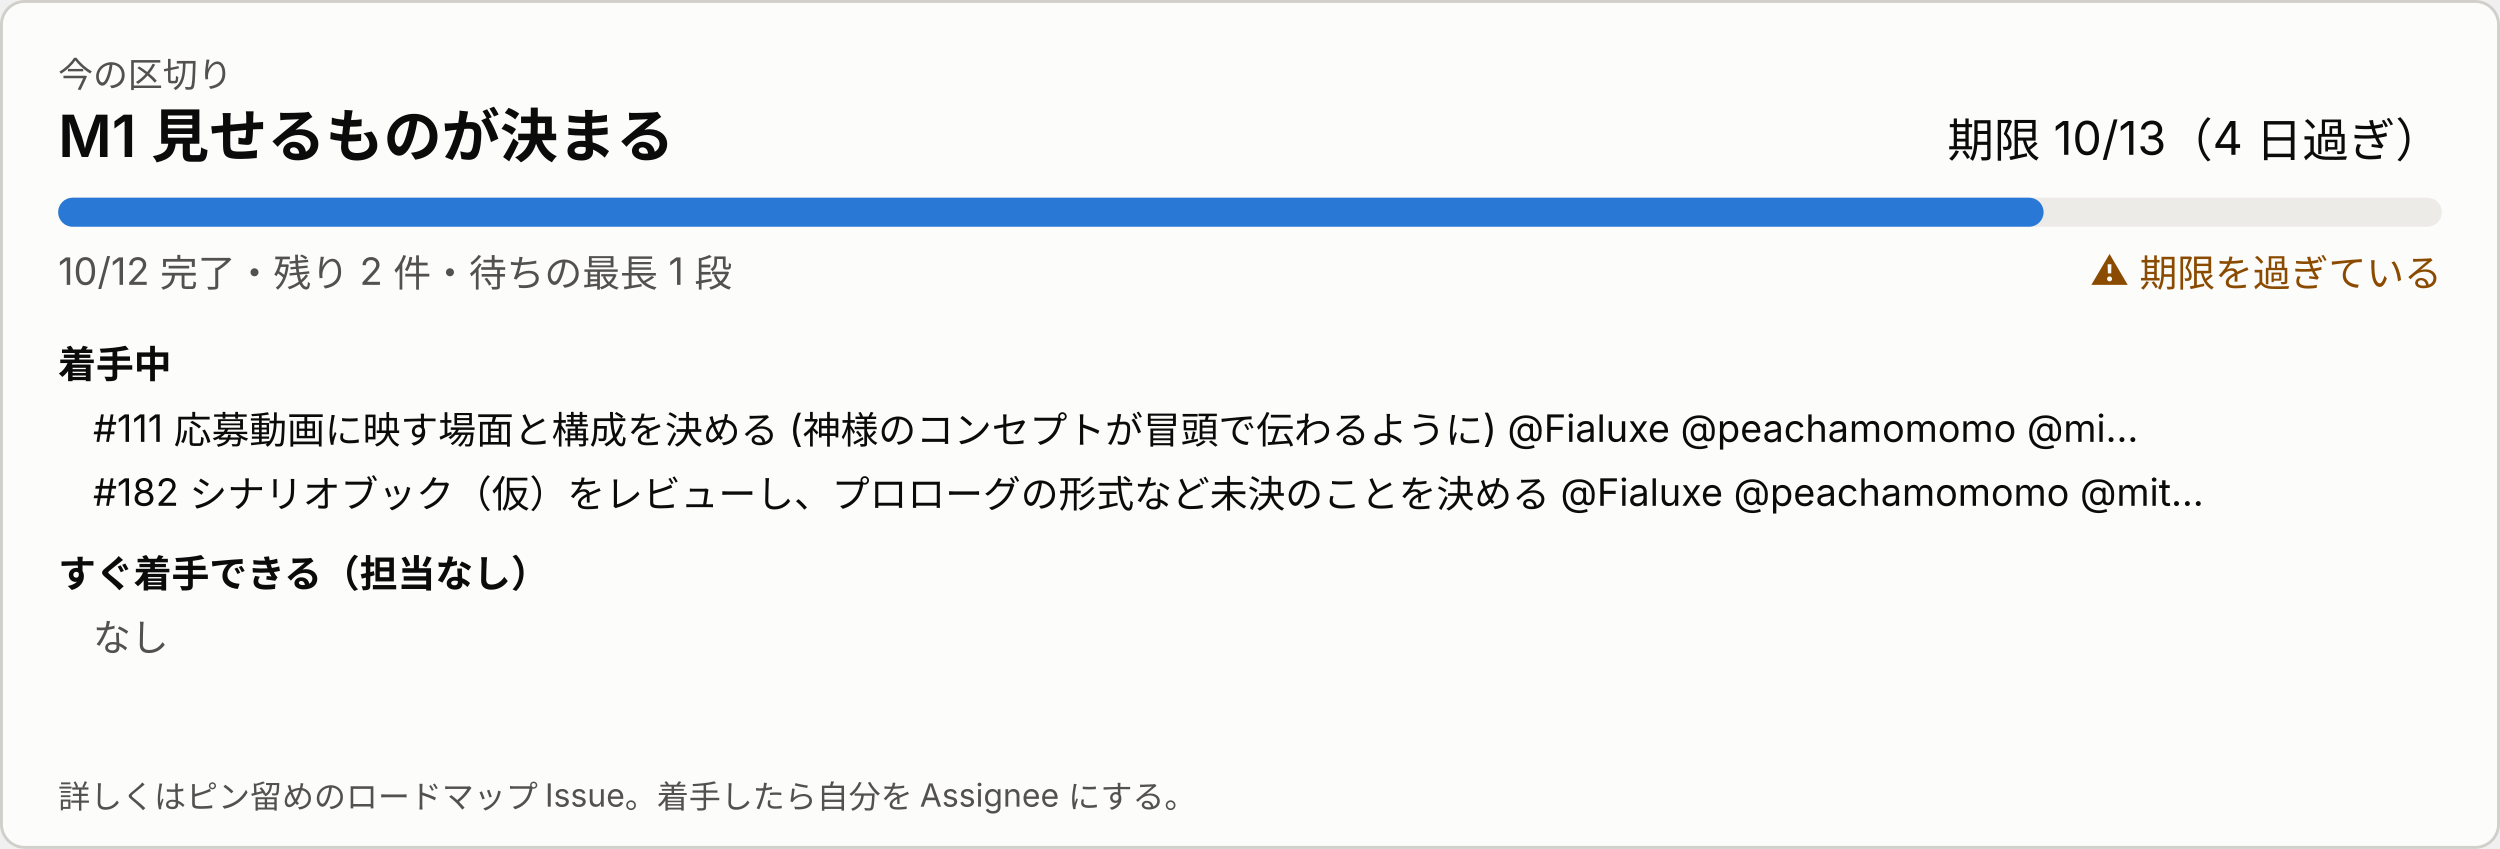
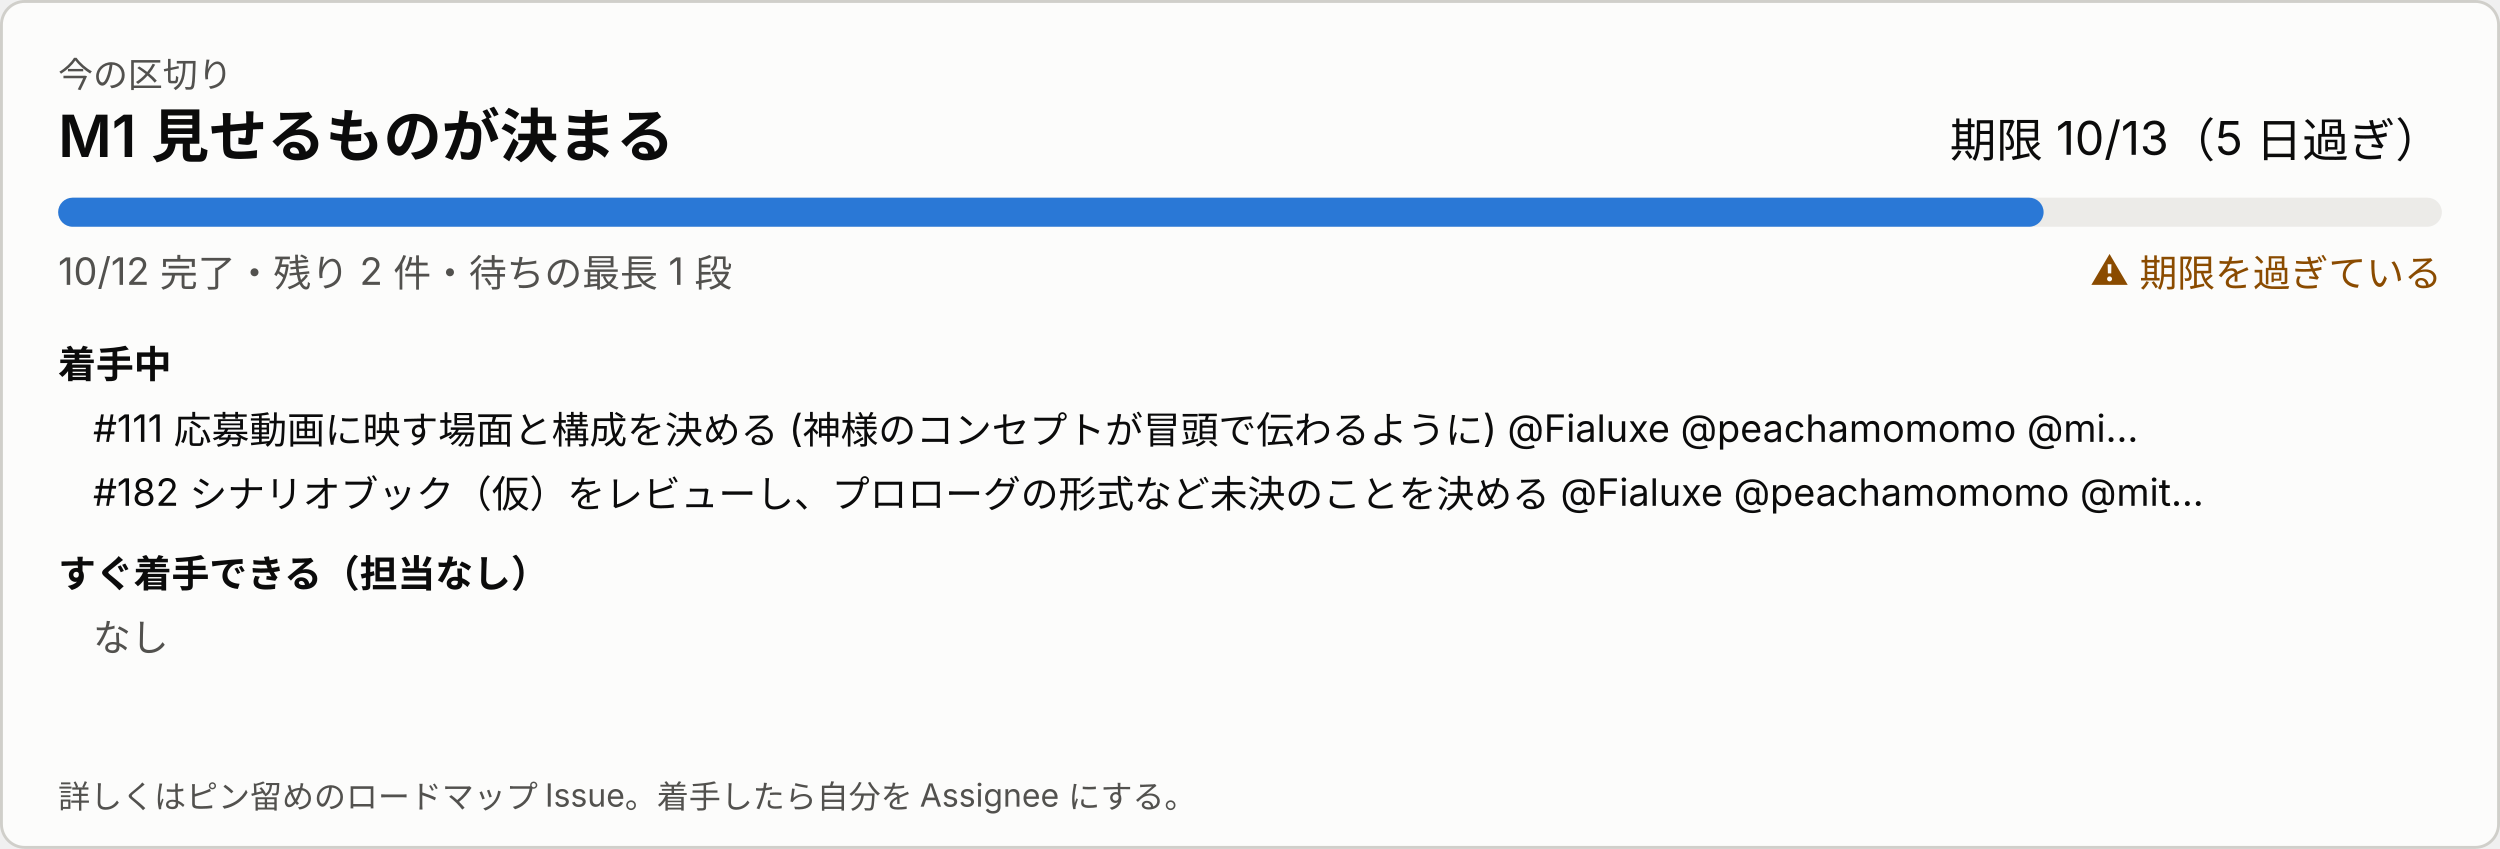
<svg xmlns="http://www.w3.org/2000/svg" width="860" height="292" viewBox="0 0 860 292" role="img" aria-label="今の区切り">
  <style>
svg{font-family:system-ui,-apple-system,'Segoe UI','Hiragino Sans','Noto Sans JP',sans-serif}
a:hover text{text-decoration:underline}.bg{fill:#fcfcfb;stroke:#d0cfca}.t1{fill:#0b0b0b}.t2{fill:#52514e}.track{fill:#ecebe8}.bar{fill:#2a78d6}.warn{fill:#8a4b00}
@media (prefers-color-scheme: dark){.bg{fill:#1a1a19;stroke:#383835}.t1{fill:#ffffff}.t2{fill:#c3c2b7}.track{fill:#2c2c2a}.bar{fill:#3987e5}.warn{fill:#f0a64a}}
</style>
  <rect class="bg" x="0.5" y="0.5" width="859" height="291" rx="8" />
  <text class="t2" x="20" y="30" font-size="12">今の区切り</text>
  <text class="t1" x="20" y="54" font-size="20" font-weight="600">M1 見せるものが決まる</text>
-   <text class="t1" x="840" y="54" font-size="16" text-anchor="end">期限 10/13（4 日過ぎ）</text>
+   <text class="t1" x="840" y="54" font-size="16" text-anchor="end">期限 10/13（5 日過ぎ）</text>
  <rect class="track" x="20" y="68" width="820" height="10" rx="5" />
  <rect class="bar" x="20" y="68" width="683" height="10" rx="5" />
  <text class="t2" x="20" y="98" font-size="13">10/12 完了・残り 2 件・待ちの最長 1 段</text>
  <text class="warn" x="840" y="98" font-size="13" text-anchor="end">⚠ 期限を過ぎている</text>
  <text class="t1" x="20" y="130" font-size="13" font-weight="600">着手中</text>
  <a href="https://github.com/Fialuxe/MouthOfGod_System/issues/111" target="_blank">
    <text class="t1" x="32" y="152" font-size="13">#111 応募動画に映す場面と構成を決める (神様のコンセプトが冒頭で伝わるように) @Fialuxe @peachamomomo @mi…</text>
  </a>
  <a href="https://github.com/Fialuxe/MouthOfGod_System/issues/182" target="_blank">
    <text class="t1" x="32" y="174" font-size="13">#182 シナリオブック（仮）をレビューし、プロローグの形式など未決のことを決める @Fialuxe @peachamomomo @mit…</text>
  </a>
  <text class="t1" x="20" y="202" font-size="13" font-weight="600">すぐ着手できる（担当なし）</text>
  <text class="t2" x="32" y="224" font-size="13">なし</text>
  <text class="t2" x="20" y="278" font-size="11">詳しくはピン留めのロードマップ Issue。着手したら自分を Assignee にする。</text>
</svg>
